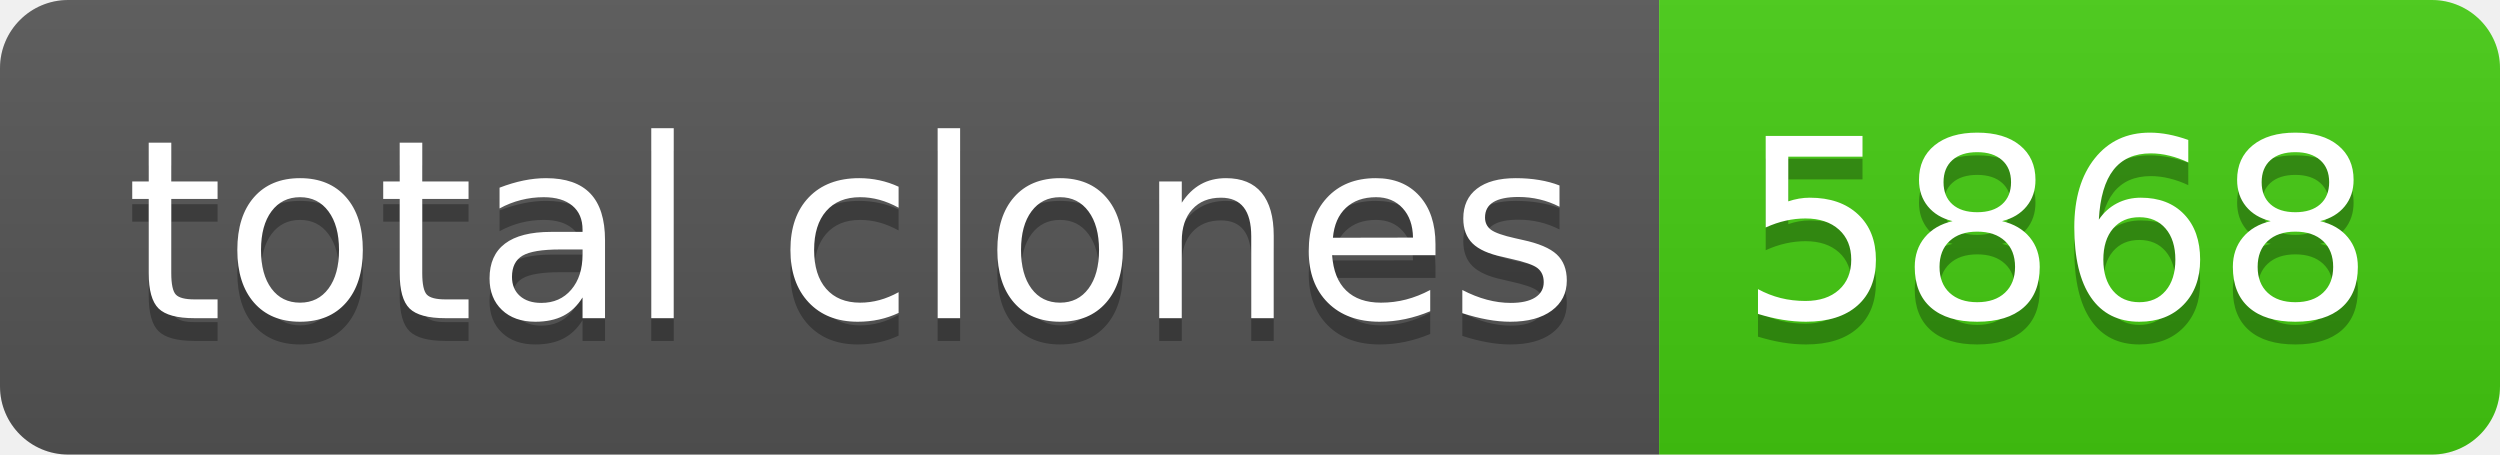
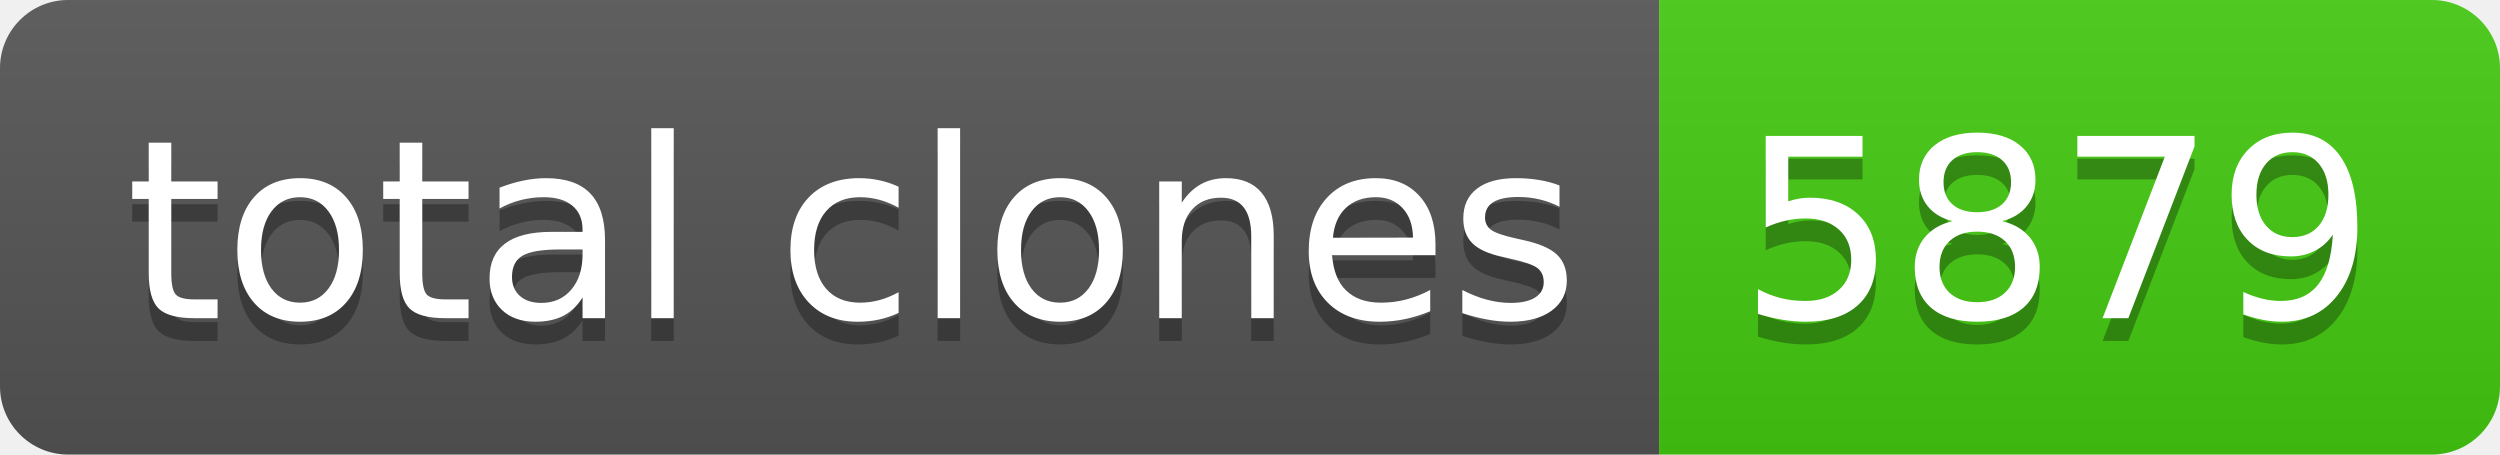
- <svg xmlns="http://www.w3.org/2000/svg" width="110" height="20" role="img" aria-label="total clones: 5868">
+ <svg xmlns="http://www.w3.org/2000/svg" width="110" height="20" role="img" aria-label="total clones: 5879">
  <linearGradient id="s" x2="0" y2="100%">
    <stop offset="0" stop-color="#bbb" stop-opacity=".1" />
    <stop offset="1" stop-opacity=".1" />
  </linearGradient>
  <clipPath id="r">
    <rect width="110" height="20" rx="3" fill="#fff" />
  </clipPath>
  <g clip-path="url(#r)">
    <rect width="73" height="20" fill="#555" />
    <rect x="73" width="37" height="20" fill="#4c1" />
    <rect width="110" height="20" fill="url(#s)" />
  </g>
  <g fill="#fff" text-anchor="middle" font-family="Verdana,Geneva,DejaVu Sans,sans-serif" text-rendering="geometricPrecision" font-size="110">
    <text aria-hidden="true" x="375" y="150" fill="#010101" fill-opacity=".3" transform="scale(.1)" textLength="630">total clones</text>
    <text x="375" y="140" transform="scale(.1)" fill="#fff" textLength="630">total clones</text>
-     <text aria-hidden="true" x="905" y="150" fill="#010101" fill-opacity=".3" transform="scale(.1)" textLength="270">5868</text>
-     <text x="905" y="140" transform="scale(.1)" fill="#fff" textLength="270">5868</text>
+     <text aria-hidden="true" x="905" y="150" fill="#010101" fill-opacity=".3" transform="scale(.1)" textLength="270">5879</text>
+     <text x="905" y="140" transform="scale(.1)" fill="#fff" textLength="270">5879</text>
  </g>
</svg>
